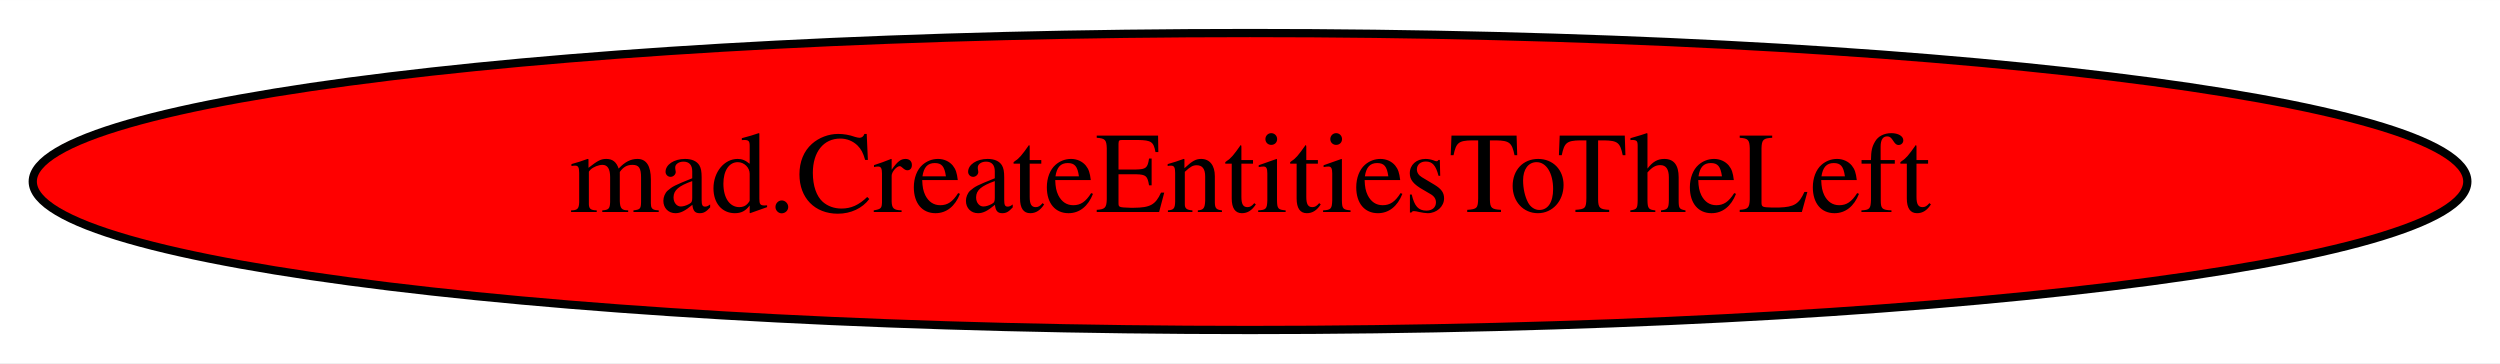
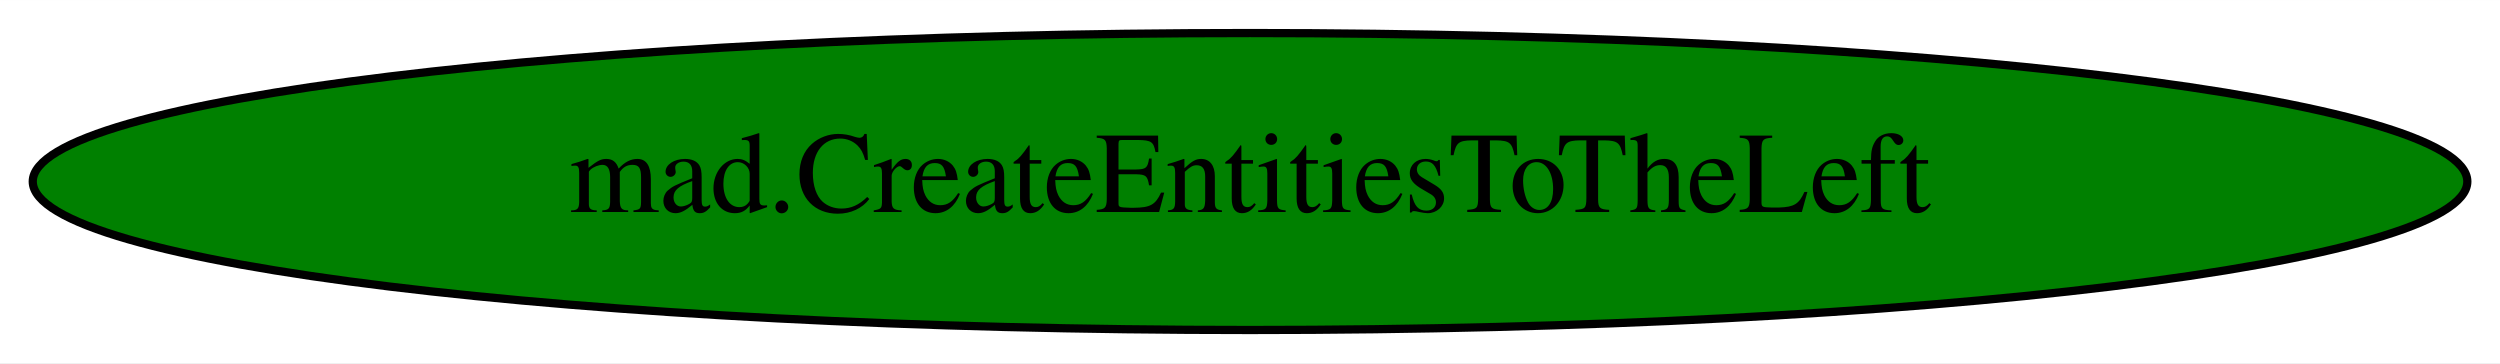
<svg xmlns="http://www.w3.org/2000/svg" width="303pt" height="44pt" viewBox="0.00 0.00 303.07 44.00">
  <g id="graph0" class="graph" transform="scale(1 1) rotate(0) translate(4 40)">
    <polygon fill="white" stroke="transparent" points="-4,4 -4,-40 299.07,-40 299.07,4 -4,4" />
    <g id="node1" class="node">
-       <ellipse fill="red" stroke="black" cx="147.54" cy="-18" rx="147.57" ry="18" />
+       <ellipse fill="green" stroke="black" cx="147.54" cy="-18" rx="147.57" ry="18" />
      <text text-anchor="middle" x="147.54" y="-14.3" font-family="Times,serif" font-size="14.00">mad.CreateEntitiesToTheLeft</text>
    </g>
  </g>
</svg>
